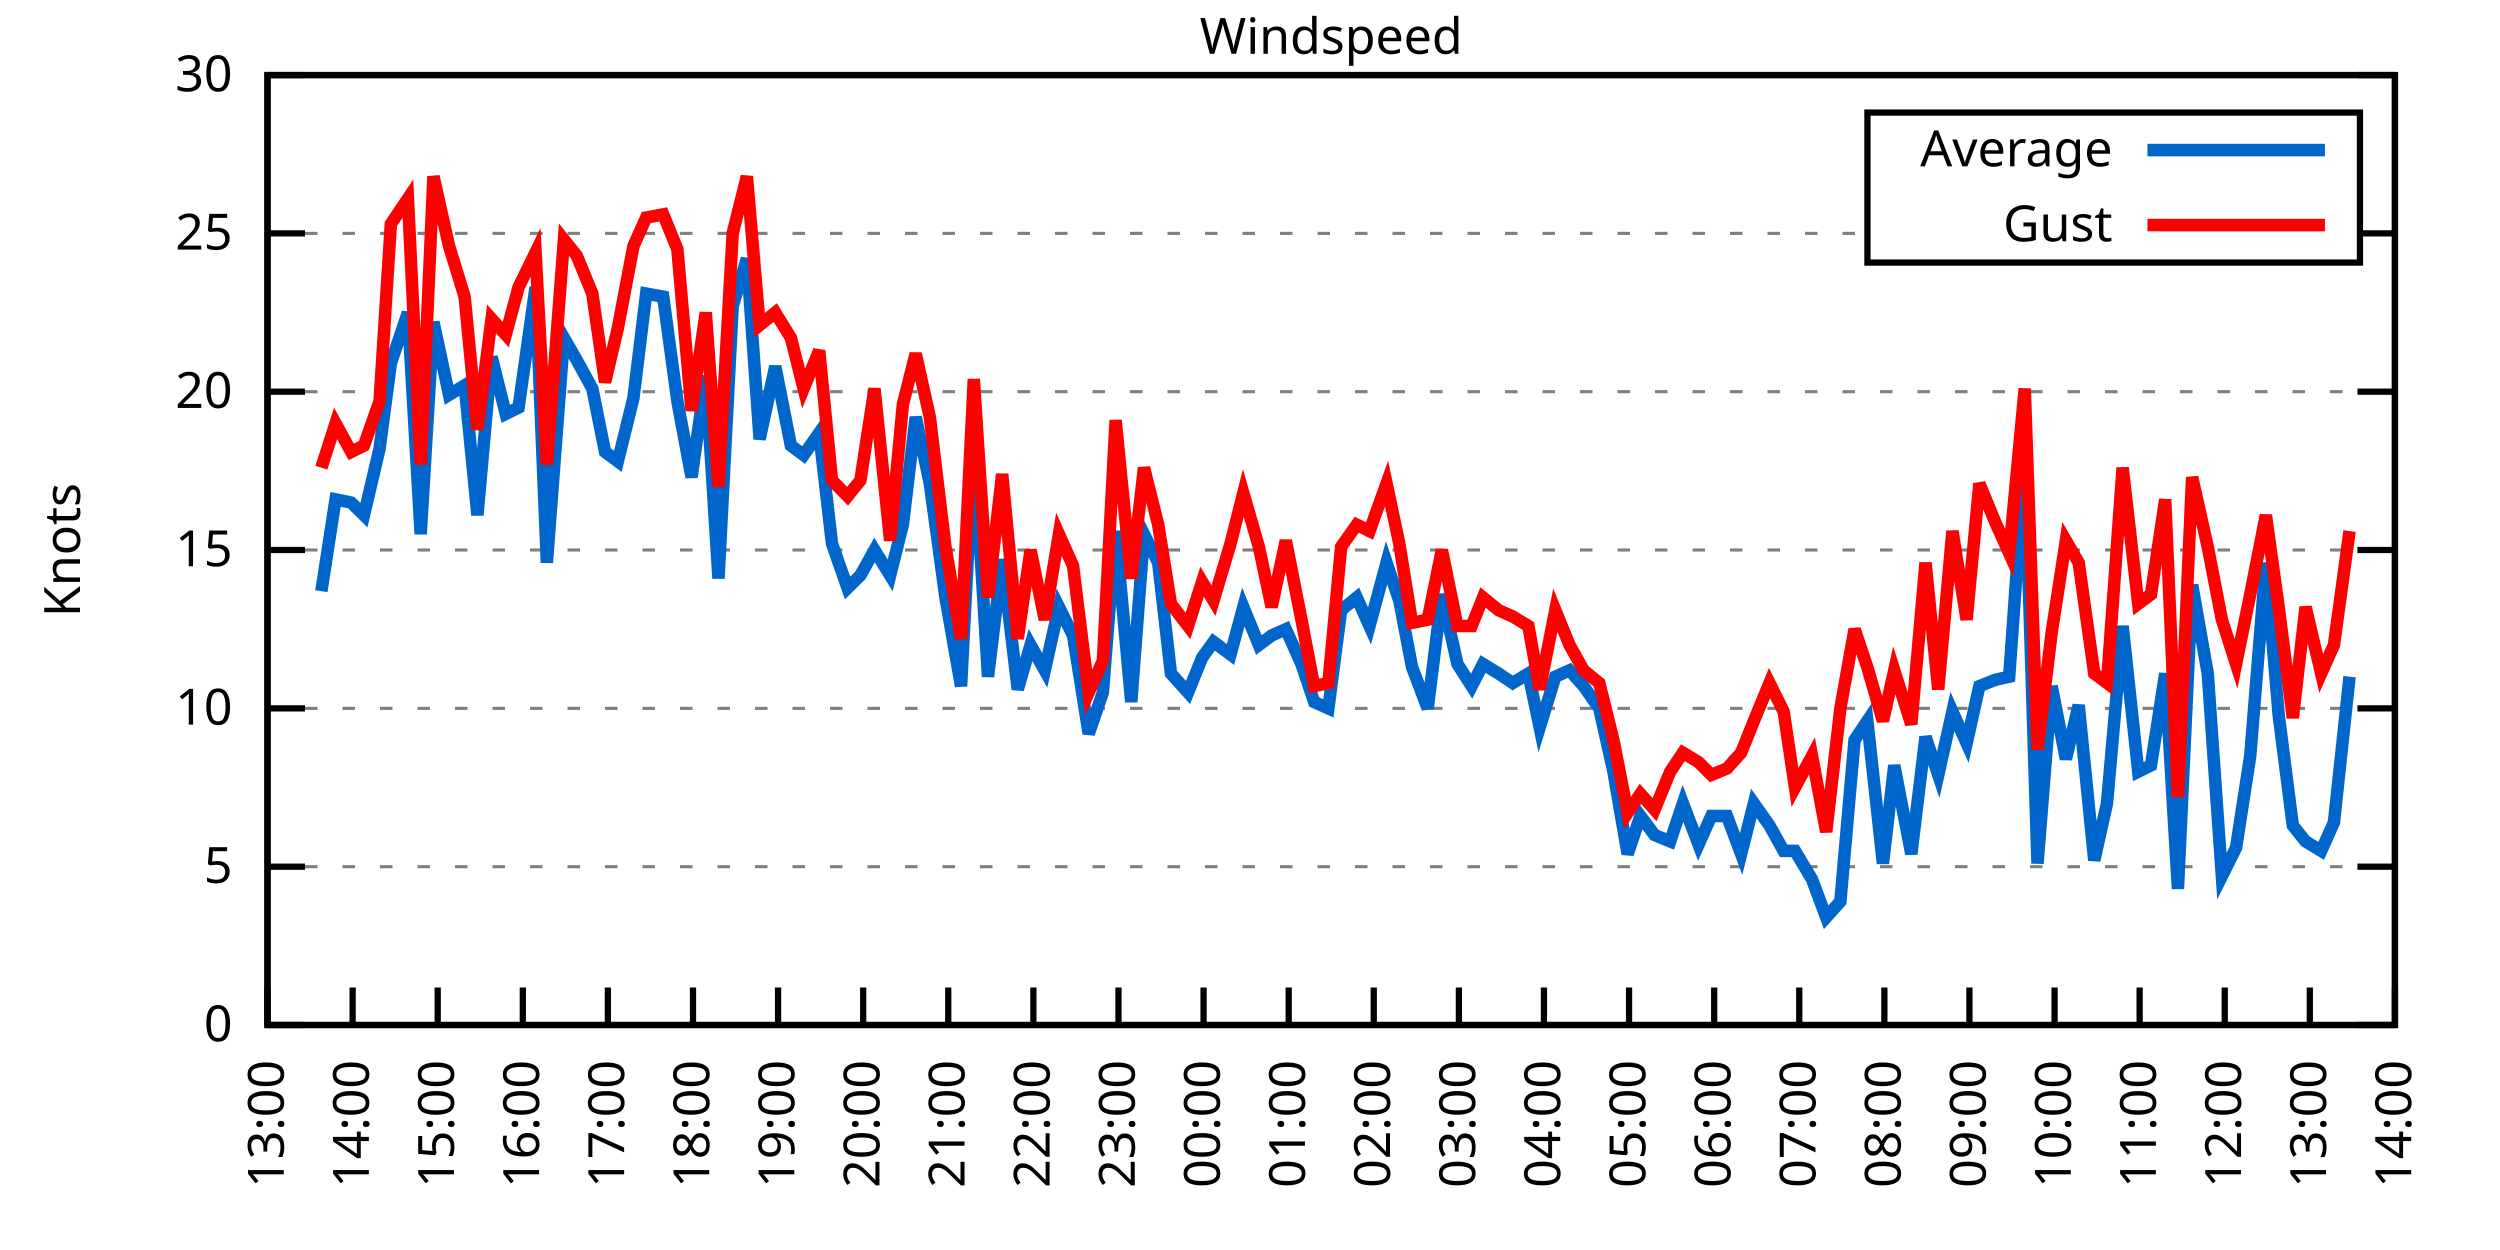
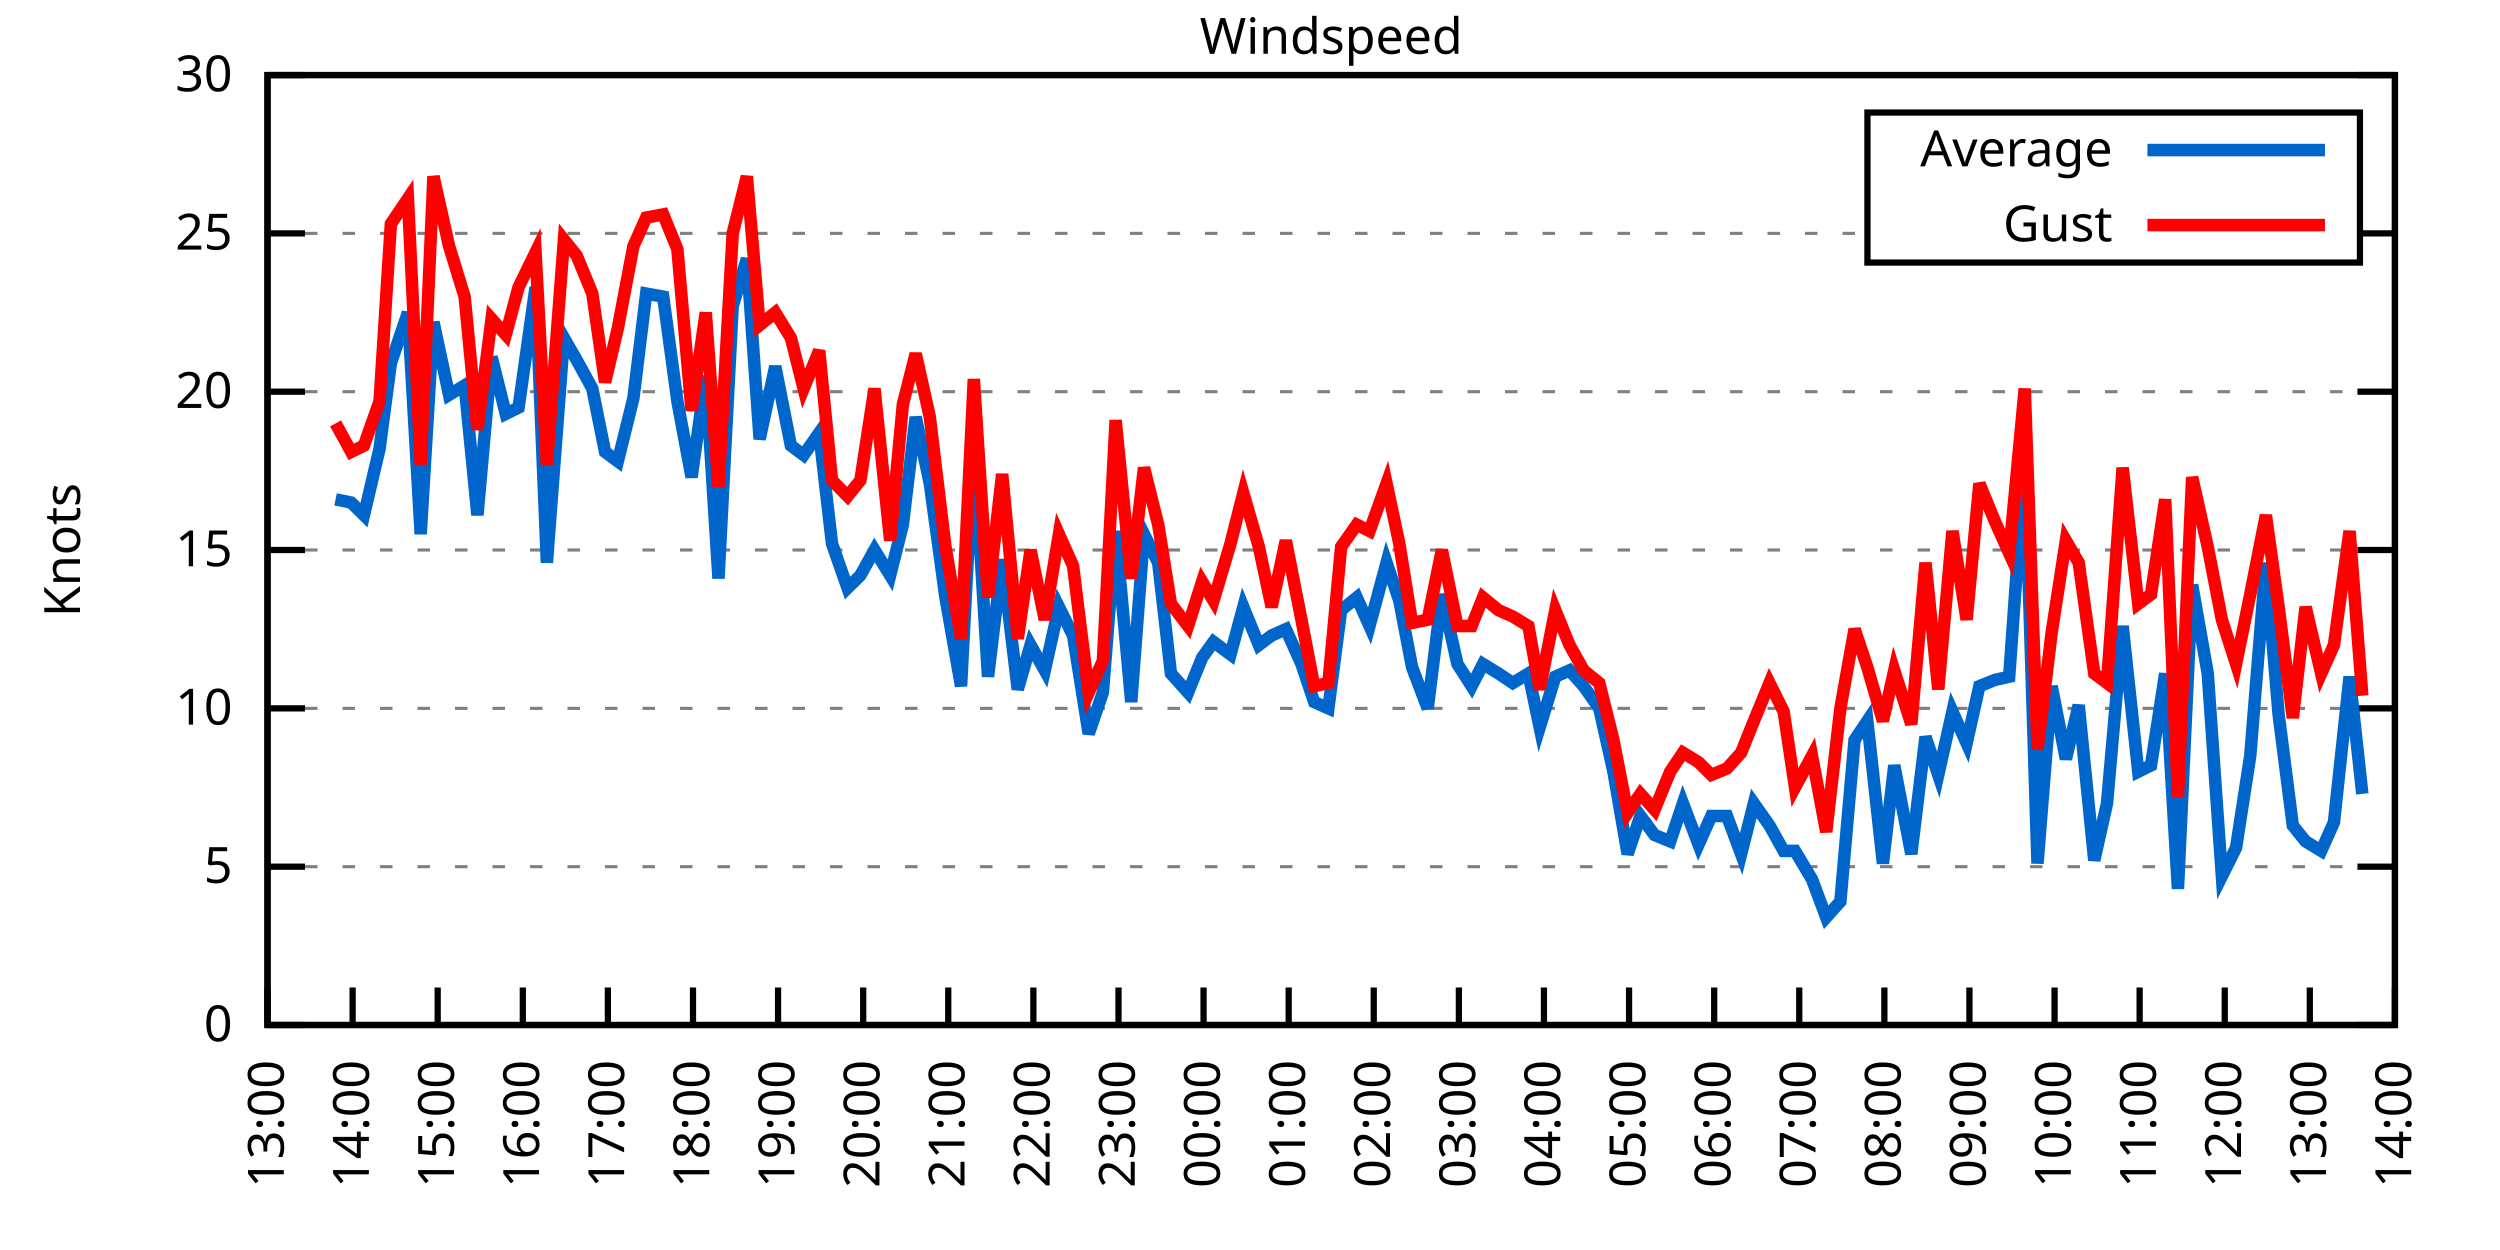
<svg xmlns="http://www.w3.org/2000/svg" xmlns:xlink="http://www.w3.org/1999/xlink" width="400" height="200" viewBox="0 0 400 200">
  <g id="gnuplot_canvas">
    <rect x="0" y="0" width="400" height="200" fill="none" />
    <defs>
      <circle id="gpDot" r="0.5" stroke-width="0.5" stroke="currentColor" />
      <path id="gpPt0" stroke-width="0.333" stroke="currentColor" d="M-1,0 h2 M0,-1 v2" />
      <path id="gpPt1" stroke-width="0.333" stroke="currentColor" d="M-1,-1 L1,1 M1,-1 L-1,1" />
      <path id="gpPt2" stroke-width="0.333" stroke="currentColor" d="M-1,0 L1,0 M0,-1 L0,1 M-1,-1 L1,1 M-1,1 L1,-1" />
      <rect id="gpPt3" stroke-width="0.333" stroke="currentColor" x="-1" y="-1" width="2" height="2" />
      <rect id="gpPt4" stroke-width="0.333" stroke="currentColor" fill="currentColor" x="-1" y="-1" width="2" height="2" />
      <circle id="gpPt5" stroke-width="0.333" stroke="currentColor" cx="0" cy="0" r="1" />
      <use xlink:href="#gpPt5" id="gpPt6" fill="currentColor" stroke="none" />
      <path id="gpPt7" stroke-width="0.333" stroke="currentColor" d="M0,-1.33 L-1.33,0.67 L1.33,0.67 z" />
      <use xlink:href="#gpPt7" id="gpPt8" fill="currentColor" stroke="none" />
      <use xlink:href="#gpPt7" id="gpPt9" stroke="currentColor" transform="rotate(180)" />
      <use xlink:href="#gpPt9" id="gpPt10" fill="currentColor" stroke="none" />
      <use xlink:href="#gpPt3" id="gpPt11" stroke="currentColor" transform="rotate(45)" />
      <use xlink:href="#gpPt11" id="gpPt12" fill="currentColor" stroke="none" />
      <path id="gpPt13" stroke-width="0.333" stroke="currentColor" d="M0,1.330 L1.265,0.411 L0.782,-1.067 L-0.782,-1.076 L-1.265,0.411 z" />
      <use xlink:href="#gpPt13" id="gpPt14" fill="currentColor" stroke="none" />
      <filter id="textbox" filterUnits="objectBoundingBox" x="0" y="0" height="1" width="1">
        <feFlood flood-color="white" flood-opacity="1" result="bgnd" />
        <feComposite in="SourceGraphic" in2="bgnd" operator="atop" />
      </filter>
      <filter id="greybox" filterUnits="objectBoundingBox" x="0" y="0" height="1" width="1">
        <feFlood flood-color="lightgrey" flood-opacity="1" result="grey" />
        <feComposite in="SourceGraphic" in2="grey" operator="atop" />
      </filter>
    </defs>
    <g fill="none" color="white" stroke="currentColor" stroke-width="1.00" stroke-linecap="butt" stroke-linejoin="miter">
</g>
    <g fill="none" color="black" stroke="currentColor" stroke-width="1.00" stroke-linecap="butt" stroke-linejoin="miter">
      <g stroke="none" shape-rendering="crispEdges">
        <polygon fill="rgb(255, 255, 255)" points="42.80,164.00 383.18,164.00 383.18,12.02 42.80,12.02 " />
      </g>
    </g>
    <g fill="none" color="black" stroke="currentColor" stroke-width="1.00" stroke-linecap="butt" stroke-linejoin="miter">
</g>
    <g fill="none" color="black" stroke="black" stroke-width="0.50" stroke-linecap="butt" stroke-linejoin="miter">
</g>
    <g fill="none" color="gray" stroke="currentColor" stroke-width="0.50" stroke-linecap="butt" stroke-linejoin="miter">
      <path stroke="gray" stroke-dasharray="2,4" class="gridline" d="M42.80,164.00 L383.19,164.00  " />
    </g>
    <g fill="none" color="gray" stroke="gray" stroke-width="1.00" stroke-linecap="butt" stroke-linejoin="miter">
</g>
    <g fill="none" color="black" stroke="currentColor" stroke-width="1.00" stroke-linecap="butt" stroke-linejoin="miter">
      <path stroke="black" d="M42.80,164.00 L48.80,164.00 M383.19,164.00 L377.19,164.00  " />
      <g transform="translate(37.20,166.60)" stroke="none" fill="black" font-family="Sans" font-size="8.00" text-anchor="end">
        <text>
          <tspan font-family="Sans"> 0</tspan>
        </text>
      </g>
    </g>
    <g fill="none" color="black" stroke="currentColor" stroke-width="1.00" stroke-linecap="butt" stroke-linejoin="miter">
</g>
    <g fill="none" color="black" stroke="black" stroke-width="0.50" stroke-linecap="butt" stroke-linejoin="miter">
</g>
    <g fill="none" color="gray" stroke="currentColor" stroke-width="0.50" stroke-linecap="butt" stroke-linejoin="miter">
      <path stroke="gray" stroke-dasharray="2,4" class="gridline" d="M42.80,138.67 L383.19,138.67  " />
    </g>
    <g fill="none" color="gray" stroke="gray" stroke-width="1.00" stroke-linecap="butt" stroke-linejoin="miter">
</g>
    <g fill="none" color="black" stroke="currentColor" stroke-width="1.00" stroke-linecap="butt" stroke-linejoin="miter">
      <path stroke="black" d="M42.80,138.67 L48.80,138.67 M383.19,138.67 L377.19,138.67  " />
      <g transform="translate(37.20,141.27)" stroke="none" fill="black" font-family="Sans" font-size="8.00" text-anchor="end">
        <text>
          <tspan font-family="Sans"> 5</tspan>
        </text>
      </g>
    </g>
    <g fill="none" color="black" stroke="currentColor" stroke-width="1.00" stroke-linecap="butt" stroke-linejoin="miter">
</g>
    <g fill="none" color="black" stroke="black" stroke-width="0.50" stroke-linecap="butt" stroke-linejoin="miter">
</g>
    <g fill="none" color="gray" stroke="currentColor" stroke-width="0.50" stroke-linecap="butt" stroke-linejoin="miter">
      <path stroke="gray" stroke-dasharray="2,4" class="gridline" d="M42.80,113.34 L383.19,113.34  " />
    </g>
    <g fill="none" color="gray" stroke="gray" stroke-width="1.00" stroke-linecap="butt" stroke-linejoin="miter">
</g>
    <g fill="none" color="black" stroke="currentColor" stroke-width="1.00" stroke-linecap="butt" stroke-linejoin="miter">
      <path stroke="black" d="M42.80,113.34 L48.80,113.34 M383.19,113.34 L377.19,113.34  " />
      <g transform="translate(37.20,115.94)" stroke="none" fill="black" font-family="Sans" font-size="8.00" text-anchor="end">
        <text>
          <tspan font-family="Sans"> 10</tspan>
        </text>
      </g>
    </g>
    <g fill="none" color="black" stroke="currentColor" stroke-width="1.00" stroke-linecap="butt" stroke-linejoin="miter">
</g>
    <g fill="none" color="black" stroke="black" stroke-width="0.50" stroke-linecap="butt" stroke-linejoin="miter">
</g>
    <g fill="none" color="gray" stroke="currentColor" stroke-width="0.50" stroke-linecap="butt" stroke-linejoin="miter">
      <path stroke="gray" stroke-dasharray="2,4" class="gridline" d="M42.80,88.00 L383.19,88.00  " />
    </g>
    <g fill="none" color="gray" stroke="gray" stroke-width="1.00" stroke-linecap="butt" stroke-linejoin="miter">
</g>
    <g fill="none" color="black" stroke="currentColor" stroke-width="1.00" stroke-linecap="butt" stroke-linejoin="miter">
      <path stroke="black" d="M42.80,88.00 L48.80,88.00 M383.19,88.00 L377.19,88.00  " />
      <g transform="translate(37.20,90.60)" stroke="none" fill="black" font-family="Sans" font-size="8.00" text-anchor="end">
        <text>
          <tspan font-family="Sans"> 15</tspan>
        </text>
      </g>
    </g>
    <g fill="none" color="black" stroke="currentColor" stroke-width="1.00" stroke-linecap="butt" stroke-linejoin="miter">
</g>
    <g fill="none" color="black" stroke="black" stroke-width="0.50" stroke-linecap="butt" stroke-linejoin="miter">
</g>
    <g fill="none" color="gray" stroke="currentColor" stroke-width="0.50" stroke-linecap="butt" stroke-linejoin="miter">
      <path stroke="gray" stroke-dasharray="2,4" class="gridline" d="M42.80,62.67 L383.19,62.67  " />
    </g>
    <g fill="none" color="gray" stroke="gray" stroke-width="1.00" stroke-linecap="butt" stroke-linejoin="miter">
</g>
    <g fill="none" color="black" stroke="currentColor" stroke-width="1.00" stroke-linecap="butt" stroke-linejoin="miter">
      <path stroke="black" d="M42.80,62.67 L48.80,62.67 M383.19,62.67 L377.19,62.67  " />
      <g transform="translate(37.20,65.27)" stroke="none" fill="black" font-family="Sans" font-size="8.00" text-anchor="end">
        <text>
          <tspan font-family="Sans"> 20</tspan>
        </text>
      </g>
    </g>
    <g fill="none" color="black" stroke="currentColor" stroke-width="1.00" stroke-linecap="butt" stroke-linejoin="miter">
</g>
    <g fill="none" color="black" stroke="black" stroke-width="0.50" stroke-linecap="butt" stroke-linejoin="miter">
</g>
    <g fill="none" color="gray" stroke="currentColor" stroke-width="0.50" stroke-linecap="butt" stroke-linejoin="miter">
      <path stroke="gray" stroke-dasharray="2,4" class="gridline" d="M42.80,37.34 L298.79,37.34 M377.59,37.34 L383.19,37.34  " />
    </g>
    <g fill="none" color="gray" stroke="gray" stroke-width="1.00" stroke-linecap="butt" stroke-linejoin="miter">
</g>
    <g fill="none" color="black" stroke="currentColor" stroke-width="1.00" stroke-linecap="butt" stroke-linejoin="miter">
      <path stroke="black" d="M42.80,37.34 L48.80,37.34 M383.19,37.34 L377.19,37.34  " />
      <g transform="translate(37.20,39.94)" stroke="none" fill="black" font-family="Sans" font-size="8.00" text-anchor="end">
        <text>
          <tspan font-family="Sans"> 25</tspan>
        </text>
      </g>
    </g>
    <g fill="none" color="black" stroke="currentColor" stroke-width="1.00" stroke-linecap="butt" stroke-linejoin="miter">
</g>
    <g fill="none" color="black" stroke="black" stroke-width="0.50" stroke-linecap="butt" stroke-linejoin="miter">
</g>
    <g fill="none" color="gray" stroke="currentColor" stroke-width="0.50" stroke-linecap="butt" stroke-linejoin="miter">
      <path stroke="gray" stroke-dasharray="2,4" class="gridline" d="M42.80,12.01 L383.19,12.01  " />
    </g>
    <g fill="none" color="gray" stroke="gray" stroke-width="1.00" stroke-linecap="butt" stroke-linejoin="miter">
</g>
    <g fill="none" color="black" stroke="currentColor" stroke-width="1.00" stroke-linecap="butt" stroke-linejoin="miter">
      <path stroke="black" d="M42.80,12.01 L48.80,12.01 M383.19,12.01 L377.19,12.01  " />
      <g transform="translate(37.20,14.61)" stroke="none" fill="black" font-family="Sans" font-size="8.00" text-anchor="end">
        <text>
          <tspan font-family="Sans"> 30</tspan>
        </text>
      </g>
    </g>
    <g fill="none" color="black" stroke="currentColor" stroke-width="1.00" stroke-linecap="butt" stroke-linejoin="miter">
      <path stroke="black" d="M42.80,164.00 L42.80,158.00  " />
      <g transform="translate(45.40,169.60) rotate(270.00)" stroke="none" fill="black" font-family="Sans" font-size="8.00" text-anchor="end">
        <text>
          <tspan font-family="Sans">13:00</tspan>
        </text>
      </g>
    </g>
    <g fill="none" color="black" stroke="currentColor" stroke-width="1.00" stroke-linecap="butt" stroke-linejoin="miter">
      <path stroke="black" d="M56.42,164.00 L56.42,158.00  " />
      <g transform="translate(59.02,169.60) rotate(270.00)" stroke="none" fill="black" font-family="Sans" font-size="8.00" text-anchor="end">
        <text>
          <tspan font-family="Sans">14:00</tspan>
        </text>
      </g>
    </g>
    <g fill="none" color="black" stroke="currentColor" stroke-width="1.00" stroke-linecap="butt" stroke-linejoin="miter">
      <path stroke="black" d="M70.03,164.00 L70.03,158.00  " />
      <g transform="translate(72.63,169.60) rotate(270.00)" stroke="none" fill="black" font-family="Sans" font-size="8.00" text-anchor="end">
        <text>
          <tspan font-family="Sans">15:00</tspan>
        </text>
      </g>
    </g>
    <g fill="none" color="black" stroke="currentColor" stroke-width="1.00" stroke-linecap="butt" stroke-linejoin="miter">
      <path stroke="black" d="M83.65,164.00 L83.65,158.00  " />
      <g transform="translate(86.25,169.60) rotate(270.00)" stroke="none" fill="black" font-family="Sans" font-size="8.00" text-anchor="end">
        <text>
          <tspan font-family="Sans">16:00</tspan>
        </text>
      </g>
    </g>
    <g fill="none" color="black" stroke="currentColor" stroke-width="1.00" stroke-linecap="butt" stroke-linejoin="miter">
      <path stroke="black" d="M97.26,164.00 L97.26,158.00  " />
      <g transform="translate(99.86,169.60) rotate(270.00)" stroke="none" fill="black" font-family="Sans" font-size="8.00" text-anchor="end">
        <text>
          <tspan font-family="Sans">17:00</tspan>
        </text>
      </g>
    </g>
    <g fill="none" color="black" stroke="currentColor" stroke-width="1.00" stroke-linecap="butt" stroke-linejoin="miter">
      <path stroke="black" d="M110.88,164.00 L110.88,158.00  " />
      <g transform="translate(113.48,169.60) rotate(270.00)" stroke="none" fill="black" font-family="Sans" font-size="8.00" text-anchor="end">
        <text>
          <tspan font-family="Sans">18:00</tspan>
        </text>
      </g>
    </g>
    <g fill="none" color="black" stroke="currentColor" stroke-width="1.00" stroke-linecap="butt" stroke-linejoin="miter">
      <path stroke="black" d="M124.49,164.00 L124.49,158.00  " />
      <g transform="translate(127.09,169.60) rotate(270.00)" stroke="none" fill="black" font-family="Sans" font-size="8.00" text-anchor="end">
        <text>
          <tspan font-family="Sans">19:00</tspan>
        </text>
      </g>
    </g>
    <g fill="none" color="black" stroke="currentColor" stroke-width="1.00" stroke-linecap="butt" stroke-linejoin="miter">
      <path stroke="black" d="M138.11,164.00 L138.11,158.00  " />
      <g transform="translate(140.71,169.60) rotate(270.00)" stroke="none" fill="black" font-family="Sans" font-size="8.00" text-anchor="end">
        <text>
          <tspan font-family="Sans">20:00</tspan>
        </text>
      </g>
    </g>
    <g fill="none" color="black" stroke="currentColor" stroke-width="1.00" stroke-linecap="butt" stroke-linejoin="miter">
      <path stroke="black" d="M151.72,164.00 L151.72,158.00  " />
      <g transform="translate(154.32,169.60) rotate(270.00)" stroke="none" fill="black" font-family="Sans" font-size="8.00" text-anchor="end">
        <text>
          <tspan font-family="Sans">21:00</tspan>
        </text>
      </g>
    </g>
    <g fill="none" color="black" stroke="currentColor" stroke-width="1.00" stroke-linecap="butt" stroke-linejoin="miter">
      <path stroke="black" d="M165.34,164.00 L165.34,158.00  " />
      <g transform="translate(167.94,169.60) rotate(270.00)" stroke="none" fill="black" font-family="Sans" font-size="8.00" text-anchor="end">
        <text>
          <tspan font-family="Sans">22:00</tspan>
        </text>
      </g>
    </g>
    <g fill="none" color="black" stroke="currentColor" stroke-width="1.00" stroke-linecap="butt" stroke-linejoin="miter">
      <path stroke="black" d="M178.96,164.00 L178.96,158.00  " />
      <g transform="translate(181.56,169.60) rotate(270.00)" stroke="none" fill="black" font-family="Sans" font-size="8.00" text-anchor="end">
        <text>
          <tspan font-family="Sans">23:00</tspan>
        </text>
      </g>
    </g>
    <g fill="none" color="black" stroke="currentColor" stroke-width="1.00" stroke-linecap="butt" stroke-linejoin="miter">
      <path stroke="black" d="M192.57,164.00 L192.57,158.00  " />
      <g transform="translate(195.17,169.60) rotate(270.00)" stroke="none" fill="black" font-family="Sans" font-size="8.00" text-anchor="end">
        <text>
          <tspan font-family="Sans">00:00</tspan>
        </text>
      </g>
    </g>
    <g fill="none" color="black" stroke="currentColor" stroke-width="1.00" stroke-linecap="butt" stroke-linejoin="miter">
      <path stroke="black" d="M206.19,164.00 L206.19,158.00  " />
      <g transform="translate(208.79,169.60) rotate(270.00)" stroke="none" fill="black" font-family="Sans" font-size="8.00" text-anchor="end">
        <text>
          <tspan font-family="Sans">01:00</tspan>
        </text>
      </g>
    </g>
    <g fill="none" color="black" stroke="currentColor" stroke-width="1.00" stroke-linecap="butt" stroke-linejoin="miter">
      <path stroke="black" d="M219.80,164.00 L219.80,158.00  " />
      <g transform="translate(222.40,169.60) rotate(270.00)" stroke="none" fill="black" font-family="Sans" font-size="8.00" text-anchor="end">
        <text>
          <tspan font-family="Sans">02:00</tspan>
        </text>
      </g>
    </g>
    <g fill="none" color="black" stroke="currentColor" stroke-width="1.00" stroke-linecap="butt" stroke-linejoin="miter">
      <path stroke="black" d="M233.42,164.00 L233.42,158.00  " />
      <g transform="translate(236.02,169.60) rotate(270.00)" stroke="none" fill="black" font-family="Sans" font-size="8.00" text-anchor="end">
        <text>
          <tspan font-family="Sans">03:00</tspan>
        </text>
      </g>
    </g>
    <g fill="none" color="black" stroke="currentColor" stroke-width="1.00" stroke-linecap="butt" stroke-linejoin="miter">
      <path stroke="black" d="M247.03,164.00 L247.03,158.00  " />
      <g transform="translate(249.63,169.60) rotate(270.00)" stroke="none" fill="black" font-family="Sans" font-size="8.00" text-anchor="end">
        <text>
          <tspan font-family="Sans">04:00</tspan>
        </text>
      </g>
    </g>
    <g fill="none" color="black" stroke="currentColor" stroke-width="1.00" stroke-linecap="butt" stroke-linejoin="miter">
      <path stroke="black" d="M260.65,164.00 L260.65,158.00  " />
      <g transform="translate(263.25,169.60) rotate(270.00)" stroke="none" fill="black" font-family="Sans" font-size="8.00" text-anchor="end">
        <text>
          <tspan font-family="Sans">05:00</tspan>
        </text>
      </g>
    </g>
    <g fill="none" color="black" stroke="currentColor" stroke-width="1.00" stroke-linecap="butt" stroke-linejoin="miter">
      <path stroke="black" d="M274.27,164.00 L274.27,158.00  " />
      <g transform="translate(276.87,169.60) rotate(270.00)" stroke="none" fill="black" font-family="Sans" font-size="8.00" text-anchor="end">
        <text>
          <tspan font-family="Sans">06:00</tspan>
        </text>
      </g>
    </g>
    <g fill="none" color="black" stroke="currentColor" stroke-width="1.00" stroke-linecap="butt" stroke-linejoin="miter">
      <path stroke="black" d="M287.88,164.00 L287.88,158.00  " />
      <g transform="translate(290.48,169.60) rotate(270.00)" stroke="none" fill="black" font-family="Sans" font-size="8.00" text-anchor="end">
        <text>
          <tspan font-family="Sans">07:00</tspan>
        </text>
      </g>
    </g>
    <g fill="none" color="black" stroke="currentColor" stroke-width="1.00" stroke-linecap="butt" stroke-linejoin="miter">
      <path stroke="black" d="M301.50,164.00 L301.50,158.00  " />
      <g transform="translate(304.10,169.60) rotate(270.00)" stroke="none" fill="black" font-family="Sans" font-size="8.00" text-anchor="end">
        <text>
          <tspan font-family="Sans">08:00</tspan>
        </text>
      </g>
    </g>
    <g fill="none" color="black" stroke="currentColor" stroke-width="1.00" stroke-linecap="butt" stroke-linejoin="miter">
      <path stroke="black" d="M315.11,164.00 L315.11,158.00  " />
      <g transform="translate(317.71,169.60) rotate(270.00)" stroke="none" fill="black" font-family="Sans" font-size="8.00" text-anchor="end">
        <text>
          <tspan font-family="Sans">09:00</tspan>
        </text>
      </g>
    </g>
    <g fill="none" color="black" stroke="currentColor" stroke-width="1.00" stroke-linecap="butt" stroke-linejoin="miter">
      <path stroke="black" d="M328.73,164.00 L328.73,158.00  " />
      <g transform="translate(331.33,169.60) rotate(270.00)" stroke="none" fill="black" font-family="Sans" font-size="8.00" text-anchor="end">
        <text>
          <tspan font-family="Sans">10:00</tspan>
        </text>
      </g>
    </g>
    <g fill="none" color="black" stroke="currentColor" stroke-width="1.00" stroke-linecap="butt" stroke-linejoin="miter">
      <path stroke="black" d="M342.34,164.00 L342.34,158.00  " />
      <g transform="translate(344.94,169.60) rotate(270.00)" stroke="none" fill="black" font-family="Sans" font-size="8.00" text-anchor="end">
        <text>
          <tspan font-family="Sans">11:00</tspan>
        </text>
      </g>
    </g>
    <g fill="none" color="black" stroke="currentColor" stroke-width="1.00" stroke-linecap="butt" stroke-linejoin="miter">
      <path stroke="black" d="M355.96,164.00 L355.96,158.00  " />
      <g transform="translate(358.56,169.60) rotate(270.00)" stroke="none" fill="black" font-family="Sans" font-size="8.00" text-anchor="end">
        <text>
          <tspan font-family="Sans">12:00</tspan>
        </text>
      </g>
    </g>
    <g fill="none" color="black" stroke="currentColor" stroke-width="1.00" stroke-linecap="butt" stroke-linejoin="miter">
      <path stroke="black" d="M369.57,164.00 L369.57,158.00  " />
      <g transform="translate(372.17,169.60) rotate(270.00)" stroke="none" fill="black" font-family="Sans" font-size="8.00" text-anchor="end">
        <text>
          <tspan font-family="Sans">13:00</tspan>
        </text>
      </g>
    </g>
    <g fill="none" color="black" stroke="currentColor" stroke-width="1.00" stroke-linecap="butt" stroke-linejoin="miter">
      <path stroke="black" d="M383.19,164.00 L383.19,158.00  " />
      <g transform="translate(385.79,169.60) rotate(270.00)" stroke="none" fill="black" font-family="Sans" font-size="8.00" text-anchor="end">
        <text>
          <tspan font-family="Sans">14:00</tspan>
        </text>
      </g>
    </g>
    <g fill="none" color="black" stroke="currentColor" stroke-width="1.00" stroke-linecap="butt" stroke-linejoin="miter">
</g>
    <g fill="none" color="black" stroke="currentColor" stroke-width="1.00" stroke-linecap="butt" stroke-linejoin="miter">
      <path stroke="black" d="M42.80,12.01 L42.80,164.00 L383.19,164.00 L383.19,12.01 L42.80,12.01 Z  " />
    </g>
    <g fill="none" color="black" stroke="currentColor" stroke-width="1.00" stroke-linecap="butt" stroke-linejoin="miter">
</g>
    <g fill="none" color="black" stroke="currentColor" stroke-width="1.00" stroke-linecap="butt" stroke-linejoin="miter">
      <path stroke="black" d="M298.79,42.01 L298.79,18.01 L377.59,18.01 L377.59,42.01 L298.79,42.01 Z  " />
    </g>
    <g id="Windspeed_plot_1">
      <g fill="none" color="white" stroke="black" stroke-width="2.00" stroke-linecap="butt" stroke-linejoin="miter">
</g>
      <g fill="none" color="black" stroke="currentColor" stroke-width="2.00" stroke-linecap="butt" stroke-linejoin="miter">
        <g transform="translate(337.99,26.61)" stroke="none" fill="black" font-family="Sans" font-size="8.00" text-anchor="end">
          <text>
            <tspan font-family="Sans">Average</tspan>
          </text>
        </g>
      </g>
      <g fill="none" color="black" stroke="currentColor" stroke-width="2.00" stroke-linecap="butt" stroke-linejoin="miter">
-         <path stroke="rgb(  0, 102, 204)" d="M343.59,24.01 L371.99,24.01 M51.42,94.59 L53.69,79.90 L56.19,80.41 L58.23,82.43 L60.73,71.79 L62.54,58.11   L65.27,50.01 L67.31,85.47 L69.35,51.53 L71.85,63.18 L74.34,61.66 L76.39,82.43 L78.65,57.10 L80.92,66.22   L82.97,65.21 L85.69,45.95 L87.50,90.03 L90.23,54.06 L92.27,57.61 L94.77,62.17 L96.81,72.30 L98.85,73.82   L101.35,63.69 L103.39,46.97 L106.11,47.47 L108.38,64.19 L110.65,76.35 L112.92,60.14 L114.96,92.56 L117.23,48.99   L119.50,41.39 L121.54,70.27 L124.04,58.62 L126.54,71.29 L128.58,72.81 L131.07,69.26 L133.12,86.99 L135.61,94.08   L137.66,92.06 L139.92,88.00 L142.42,92.06 L144.46,83.95 L146.51,66.73 L148.77,77.37 L151.27,95.60 L153.77,109.79   L155.81,70.78 L158.08,108.27 L160.35,89.52 L162.84,110.30 L164.89,103.20 L167.16,107.26 L169.43,97.12 L171.69,101.68   L174.19,117.39 L176.46,110.80 L178.50,84.97 L181.00,112.32 L183.04,85.47 L185.31,90.03 L187.35,107.76 L190.08,110.80   L192.34,105.23 L194.16,102.70 L196.88,104.72 L198.93,97.12 L201.42,103.20 L203.46,101.68 L205.73,100.67 L208.23,106.24   L210.27,112.32 L212.54,113.34 L214.58,97.63 L217.08,95.60 L219.12,100.16 L221.85,90.03 L223.89,96.11 L225.93,106.75   L228.43,113.34 L230.70,95.10 L233.19,106.24 L235.46,109.79 L237.28,106.24 L239.77,107.76 L242.04,109.28 L244.54,107.76   L246.35,116.38 L248.85,108.27 L251.12,107.26 L253.39,109.79 L255.88,113.34 L258.15,123.47 L260.42,136.64 L262.47,130.56   L264.73,133.60 L267.23,134.62 L269.27,128.54 L271.77,135.12 L273.81,130.56 L276.31,130.56 L278.58,136.64 L280.62,128.54   L283.12,132.08 L285.38,136.14 L287.20,136.14 L289.92,140.69 L292.19,146.77 L294.46,144.24 L296.73,118.40 L298.77,115.36   L301.27,138.16 L303.08,122.46 L305.81,136.64 L308.08,117.90 L310.12,123.98 L312.39,113.84 L314.66,118.91 L316.70,109.79   L319.20,108.78 L321.47,108.27 L323.96,73.31 L326.00,138.16 L328.27,109.79 L330.54,121.44 L332.59,112.83 L335.08,137.66   L337.12,128.54 L339.62,100.16 L342.12,123.47 L344.16,122.46 L346.43,107.76 L348.47,142.21 L350.74,93.58 L353.24,107.76   L355.50,140.19 L357.77,135.63 L360.04,120.94 L362.54,90.03 L364.58,114.35 L366.85,132.08 L368.89,134.62 L371.39,136.14   L373.43,131.58 L375.93,108.27  " />
+         <path stroke="rgb(  0, 102, 204)" d="M343.59,24.01 L371.99,24.01 M53.69,79.90 L56.19,80.41 L58.23,82.43 L60.73,71.79 L62.54,58.11 L65.27,50.01   L67.31,85.47 L69.35,51.53 L71.85,63.18 L74.34,61.66 L76.39,82.43 L78.65,57.10 L80.92,66.22 L82.97,65.21   L85.69,45.95 L87.50,90.03 L90.23,54.06 L92.27,57.61 L94.77,62.17 L96.81,72.30 L98.85,73.82 L101.35,63.69   L103.39,46.97 L106.11,47.47 L108.38,64.19 L110.65,76.35 L112.92,60.14 L114.96,92.56 L117.23,48.99 L119.50,41.39   L121.54,70.27 L124.04,58.62 L126.54,71.29 L128.58,72.81 L131.07,69.26 L133.12,86.99 L135.61,94.08 L137.66,92.06   L139.92,88.00 L142.42,92.06 L144.46,83.95 L146.51,66.73 L148.77,77.37 L151.27,95.60 L153.77,109.79 L155.81,70.78   L158.08,108.27 L160.35,89.52 L162.84,110.30 L164.89,103.20 L167.16,107.26 L169.43,97.12 L171.69,101.68 L174.19,117.39   L176.46,110.80 L178.50,84.97 L181.00,112.32 L183.04,85.47 L185.31,90.03 L187.35,107.76 L190.08,110.80 L192.34,105.23   L194.16,102.70 L196.88,104.72 L198.93,97.12 L201.42,103.20 L203.46,101.68 L205.73,100.67 L208.23,106.24 L210.27,112.32   L212.54,113.34 L214.58,97.63 L217.08,95.60 L219.12,100.16 L221.85,90.03 L223.89,96.11 L225.93,106.75 L228.43,113.34   L230.70,95.10 L233.19,106.24 L235.46,109.79 L237.28,106.24 L239.77,107.76 L242.04,109.28 L244.54,107.76 L246.35,116.38   L248.85,108.27 L251.12,107.26 L253.39,109.79 L255.88,113.34 L258.15,123.47 L260.42,136.64 L262.47,130.56 L264.73,133.60   L267.23,134.62 L269.27,128.54 L271.77,135.12 L273.81,130.56 L276.31,130.56 L278.58,136.64 L280.62,128.54 L283.12,132.08   L285.38,136.14 L287.20,136.14 L289.92,140.69 L292.19,146.77 L294.46,144.24 L296.73,118.40 L298.77,115.36 L301.27,138.16   L303.08,122.46 L305.81,136.64 L308.08,117.90 L310.12,123.98 L312.39,113.84 L314.66,118.91 L316.70,109.79 L319.20,108.78   L321.47,108.27 L323.96,73.31 L326.00,138.16 L328.27,109.79 L330.54,121.44 L332.59,112.83 L335.08,137.66 L337.12,128.54   L339.62,100.16 L342.12,123.47 L344.16,122.46 L346.43,107.76 L348.47,142.21 L350.74,93.58 L353.24,107.76 L355.50,140.19   L357.77,135.63 L360.04,120.94 L362.54,90.03 L364.58,114.35 L366.85,132.08 L368.89,134.62 L371.39,136.14 L373.43,131.58   L375.93,108.27 L377.97,127.02  " />
      </g>
    </g>
    <g id="Windspeed_plot_2">
      <g fill="none" color="black" stroke="currentColor" stroke-width="2.00" stroke-linecap="butt" stroke-linejoin="miter">
        <g transform="translate(337.99,38.61)" stroke="none" fill="black" font-family="Sans" font-size="8.00" text-anchor="end">
          <text>
            <tspan font-family="Sans">Gust</tspan>
          </text>
        </g>
      </g>
      <g fill="none" color="black" stroke="currentColor" stroke-width="2.00" stroke-linecap="butt" stroke-linejoin="miter">
-         <path stroke="rgb(255,   0,   0)" d="M343.59,36.01 L371.99,36.01 M51.42,74.83 L53.69,67.74 L56.19,72.30 L58.23,71.29 L60.73,64.19 L62.54,35.82   L65.27,31.77 L67.31,74.33 L69.35,28.22 L71.85,39.37 L74.34,47.47 L76.39,68.75 L78.65,51.02 L80.92,53.55   L82.97,45.95 L85.69,40.38 L87.50,74.33 L90.23,38.35 L92.27,40.89 L94.77,46.97 L96.81,61.15 L98.85,52.54   L101.35,39.37 L103.39,34.81 L106.11,34.30 L108.38,39.87 L110.65,65.71 L112.92,50.01 L114.96,77.87 L117.23,37.34   L119.50,28.22 L121.54,52.03 L124.04,50.01 L126.54,54.06 L128.58,62.17 L131.07,56.09 L133.12,76.86 L135.61,79.39   L137.66,76.86 L139.92,62.17 L142.42,86.49 L144.46,64.70 L146.51,56.59 L148.77,66.73 L151.27,87.50 L153.77,102.19   L155.81,60.65 L158.08,95.60 L160.35,75.85 L162.84,102.19 L164.89,88.00 L167.16,99.15 L169.43,85.47 L171.69,90.54   L174.19,110.80 L176.46,105.74 L178.50,67.23 L181.00,92.56 L183.04,74.83 L185.31,83.95 L187.35,96.62 L190.08,100.16   L192.34,93.07 L194.16,96.11 L196.88,86.99 L198.93,78.89 L201.42,87.50 L203.46,97.12 L205.73,86.49 L208.23,99.15   L210.27,109.79 L212.54,109.28 L214.58,87.50 L217.08,83.95 L219.12,84.97 L221.85,77.37 L223.89,86.99 L225.93,99.66   L228.43,99.15 L230.70,88.00 L233.19,100.16 L235.46,100.16 L237.28,95.60 L239.77,97.63 L242.04,98.64 L244.54,100.16   L246.35,110.30 L248.85,97.63 L251.12,103.20 L253.39,107.26 L255.88,109.28 L258.15,118.40 L260.42,130.06 L262.47,127.02   L264.73,129.55 L267.23,123.47 L269.27,120.43 L271.77,121.95 L273.81,123.98 L276.31,122.96 L278.58,120.43 L280.62,115.36   L283.12,109.28 L285.38,113.84 L287.20,126.00 L289.92,120.94 L292.19,133.10 L294.46,113.34 L296.73,100.67 L298.77,106.75   L301.27,115.36 L303.08,107.26 L305.81,115.87 L308.08,90.03 L310.12,110.30 L312.39,84.97 L314.66,99.15 L316.70,77.37   L319.20,83.45 L321.47,88.51 L323.96,62.17 L326.00,119.92 L328.27,101.18 L330.54,86.49 L332.59,90.03 L335.08,107.76   L337.12,109.28 L339.62,74.83 L342.12,96.62 L344.16,95.10 L346.43,79.90 L348.47,127.52 L350.74,76.35 L353.24,87.50   L355.50,99.15 L357.77,106.24 L360.04,95.10 L362.54,82.43 L364.58,97.12 L366.85,114.86 L368.89,97.12 L371.39,107.76   L373.43,103.20 L375.93,84.97  " />
+         <path stroke="rgb(255,   0,   0)" d="M343.59,36.01 L371.99,36.01 M53.69,67.74 L56.19,72.30 L58.23,71.29 L60.73,64.19 L62.54,35.82 L65.27,31.77   L67.31,74.33 L69.35,28.22 L71.85,39.37 L74.34,47.47 L76.39,68.75 L78.65,51.02 L80.92,53.55 L82.97,45.95   L85.69,40.38 L87.50,74.33 L90.23,38.35 L92.27,40.89 L94.77,46.97 L96.81,61.15 L98.85,52.54 L101.35,39.37   L103.39,34.81 L106.11,34.30 L108.38,39.87 L110.65,65.71 L112.92,50.01 L114.96,77.87 L117.23,37.34 L119.50,28.22   L121.54,52.03 L124.04,50.01 L126.54,54.06 L128.58,62.17 L131.07,56.09 L133.12,76.86 L135.61,79.39 L137.66,76.86   L139.92,62.17 L142.42,86.49 L144.46,64.70 L146.51,56.59 L148.77,66.73 L151.27,87.50 L153.77,102.19 L155.81,60.65   L158.08,95.60 L160.35,75.85 L162.84,102.19 L164.89,88.00 L167.16,99.15 L169.43,85.47 L171.69,90.54 L174.19,110.80   L176.46,105.74 L178.50,67.23 L181.00,92.56 L183.04,74.83 L185.31,83.95 L187.35,96.62 L190.08,100.16 L192.34,93.07   L194.16,96.11 L196.88,86.99 L198.93,78.89 L201.42,87.50 L203.46,97.12 L205.73,86.49 L208.23,99.15 L210.27,109.79   L212.54,109.28 L214.58,87.50 L217.08,83.95 L219.12,84.97 L221.85,77.37 L223.89,86.99 L225.93,99.66 L228.43,99.15   L230.70,88.00 L233.19,100.16 L235.46,100.16 L237.28,95.60 L239.77,97.63 L242.04,98.64 L244.54,100.16 L246.35,110.30   L248.85,97.63 L251.12,103.20 L253.39,107.26 L255.88,109.28 L258.15,118.40 L260.42,130.06 L262.47,127.02 L264.73,129.55   L267.23,123.47 L269.27,120.43 L271.77,121.95 L273.81,123.98 L276.31,122.96 L278.58,120.43 L280.62,115.36 L283.12,109.28   L285.38,113.84 L287.20,126.00 L289.92,120.94 L292.19,133.10 L294.46,113.34 L296.73,100.67 L298.77,106.75 L301.27,115.36   L303.08,107.26 L305.81,115.87 L308.08,90.03 L310.12,110.30 L312.39,84.97 L314.66,99.15 L316.70,77.37 L319.20,83.45   L321.47,88.51 L323.96,62.17 L326.00,119.92 L328.27,101.18 L330.54,86.49 L332.59,90.03 L335.08,107.76 L337.12,109.28   L339.62,74.83 L342.12,96.62 L344.16,95.10 L346.43,79.90 L348.47,127.52 L350.74,76.35 L353.24,87.50 L355.50,99.15   L357.77,106.24 L360.04,95.10 L362.54,82.43 L364.58,97.12 L366.85,114.86 L368.89,97.12 L371.39,107.76 L373.43,103.20   L375.93,84.97 L377.97,111.31  " />
      </g>
    </g>
    <g fill="none" color="black" stroke="currentColor" stroke-width="2.00" stroke-linecap="butt" stroke-linejoin="miter">
</g>
    <g fill="none" color="black" stroke="black" stroke-width="1.00" stroke-linecap="butt" stroke-linejoin="miter">
</g>
    <g fill="none" color="black" stroke="currentColor" stroke-width="1.00" stroke-linecap="butt" stroke-linejoin="miter">
      <path stroke="black" d="M42.80,12.01 L42.80,164.00 L383.19,164.00 L383.19,12.01 L42.80,12.01 Z  " />
      <g transform="translate(12.80,88.01) rotate(270.00)" stroke="none" fill="black" font-family="Sans" font-size="8.00" text-anchor="middle">
        <text>
          <tspan font-family="Sans">Knots</tspan>
        </text>
      </g>
    </g>
    <g fill="none" color="black" stroke="currentColor" stroke-width="1.00" stroke-linecap="butt" stroke-linejoin="miter">
</g>
    <g fill="none" color="black" stroke="currentColor" stroke-width="1.00" stroke-linecap="butt" stroke-linejoin="miter">
      <g transform="translate(212.99,8.61)" stroke="none" fill="black" font-family="Sans" font-size="8.00" text-anchor="middle">
        <text>
          <tspan font-family="Sans">Windspeed</tspan>
        </text>
      </g>
    </g>
    <g fill="none" color="black" stroke="currentColor" stroke-width="1.00" stroke-linecap="butt" stroke-linejoin="miter">
</g>
  </g>
</svg>
